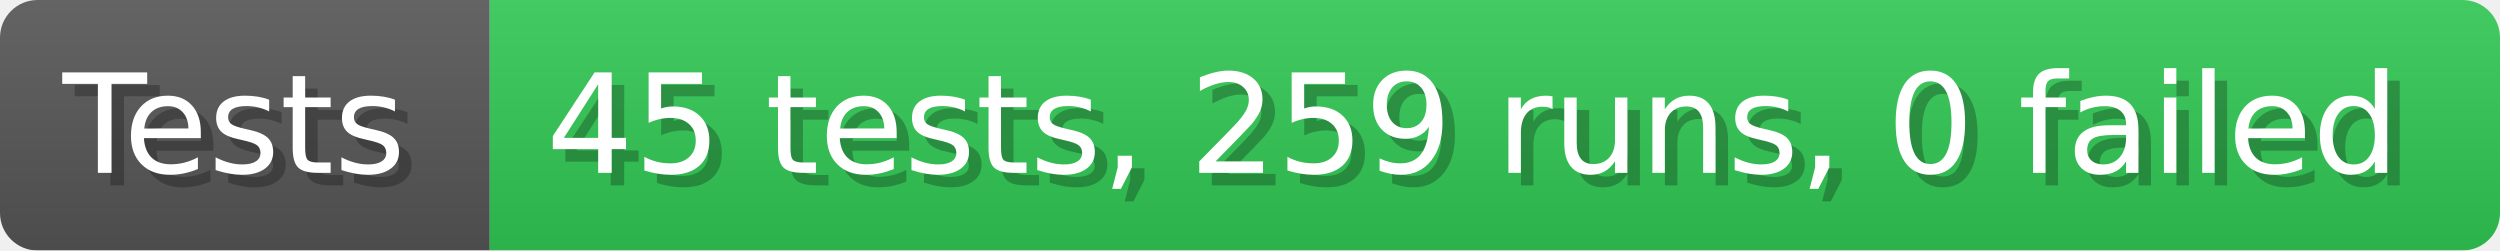
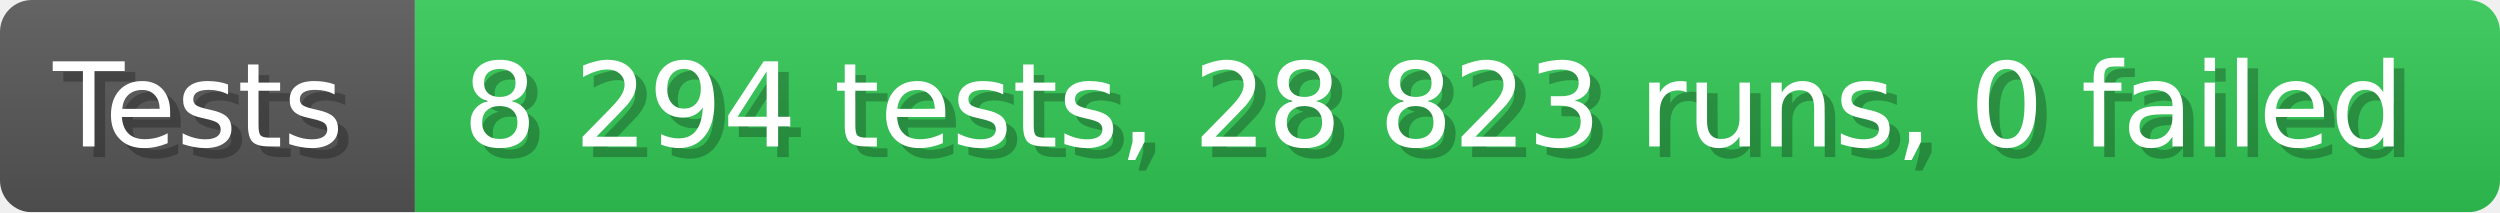
- <svg xmlns="http://www.w3.org/2000/svg" width="199.6" height="20" viewBox="0 0 1996 200" role="img" aria-label="Tests: 45 tests, 259 runs, 0 failed">
+ <svg xmlns="http://www.w3.org/2000/svg" width="235.6" height="20" viewBox="0 0 2356 200" role="img" aria-label="Tests: 8 294 tests, 28 823 runs, 0 failed">
  <linearGradient id="a" x2="0" y2="100%">
    <stop offset="0" stop-opacity=".1" stop-color="#EEE" />
    <stop offset="1" stop-opacity=".1" />
  </linearGradient>
  <mask id="m">
-     <rect width="1996" height="200" rx="30" fill="#FFF" />
+     <rect width="2356" height="200" rx="30" fill="#FFF" />
  </mask>
  <g mask="url(#m)">
    <rect width="391" height="200" fill="#555" />
-     <rect width="1605" height="200" fill="#31c653" x="391" />
-     <rect width="1996" height="200" fill="url(#a)" />
+     <rect width="1965" height="200" fill="#31c653" x="391" />
+     <rect width="2356" height="200" fill="url(#a)" />
  </g>
  <g aria-hidden="true" fill="#fff" text-anchor="start" font-family="Verdana,DejaVu Sans,sans-serif" font-size="110">
    <text x="60" y="148" textLength="291" fill="#000" opacity="0.25">Tests</text>
    <text x="50" y="138" textLength="291">Tests</text>
-     <text x="446" y="148" textLength="1505" fill="#000" opacity="0.25">45 tests, 259 runs, 0 failed</text>
-     <text x="436" y="138" textLength="1505">45 tests, 259 runs, 0 failed</text>
+     <text x="446" y="148" textLength="1865" fill="#000" opacity="0.25">8 294 tests, 28 823 runs, 0 failed</text>
+     <text x="436" y="138" textLength="1865">8 294 tests, 28 823 runs, 0 failed</text>
  </g>
</svg>
